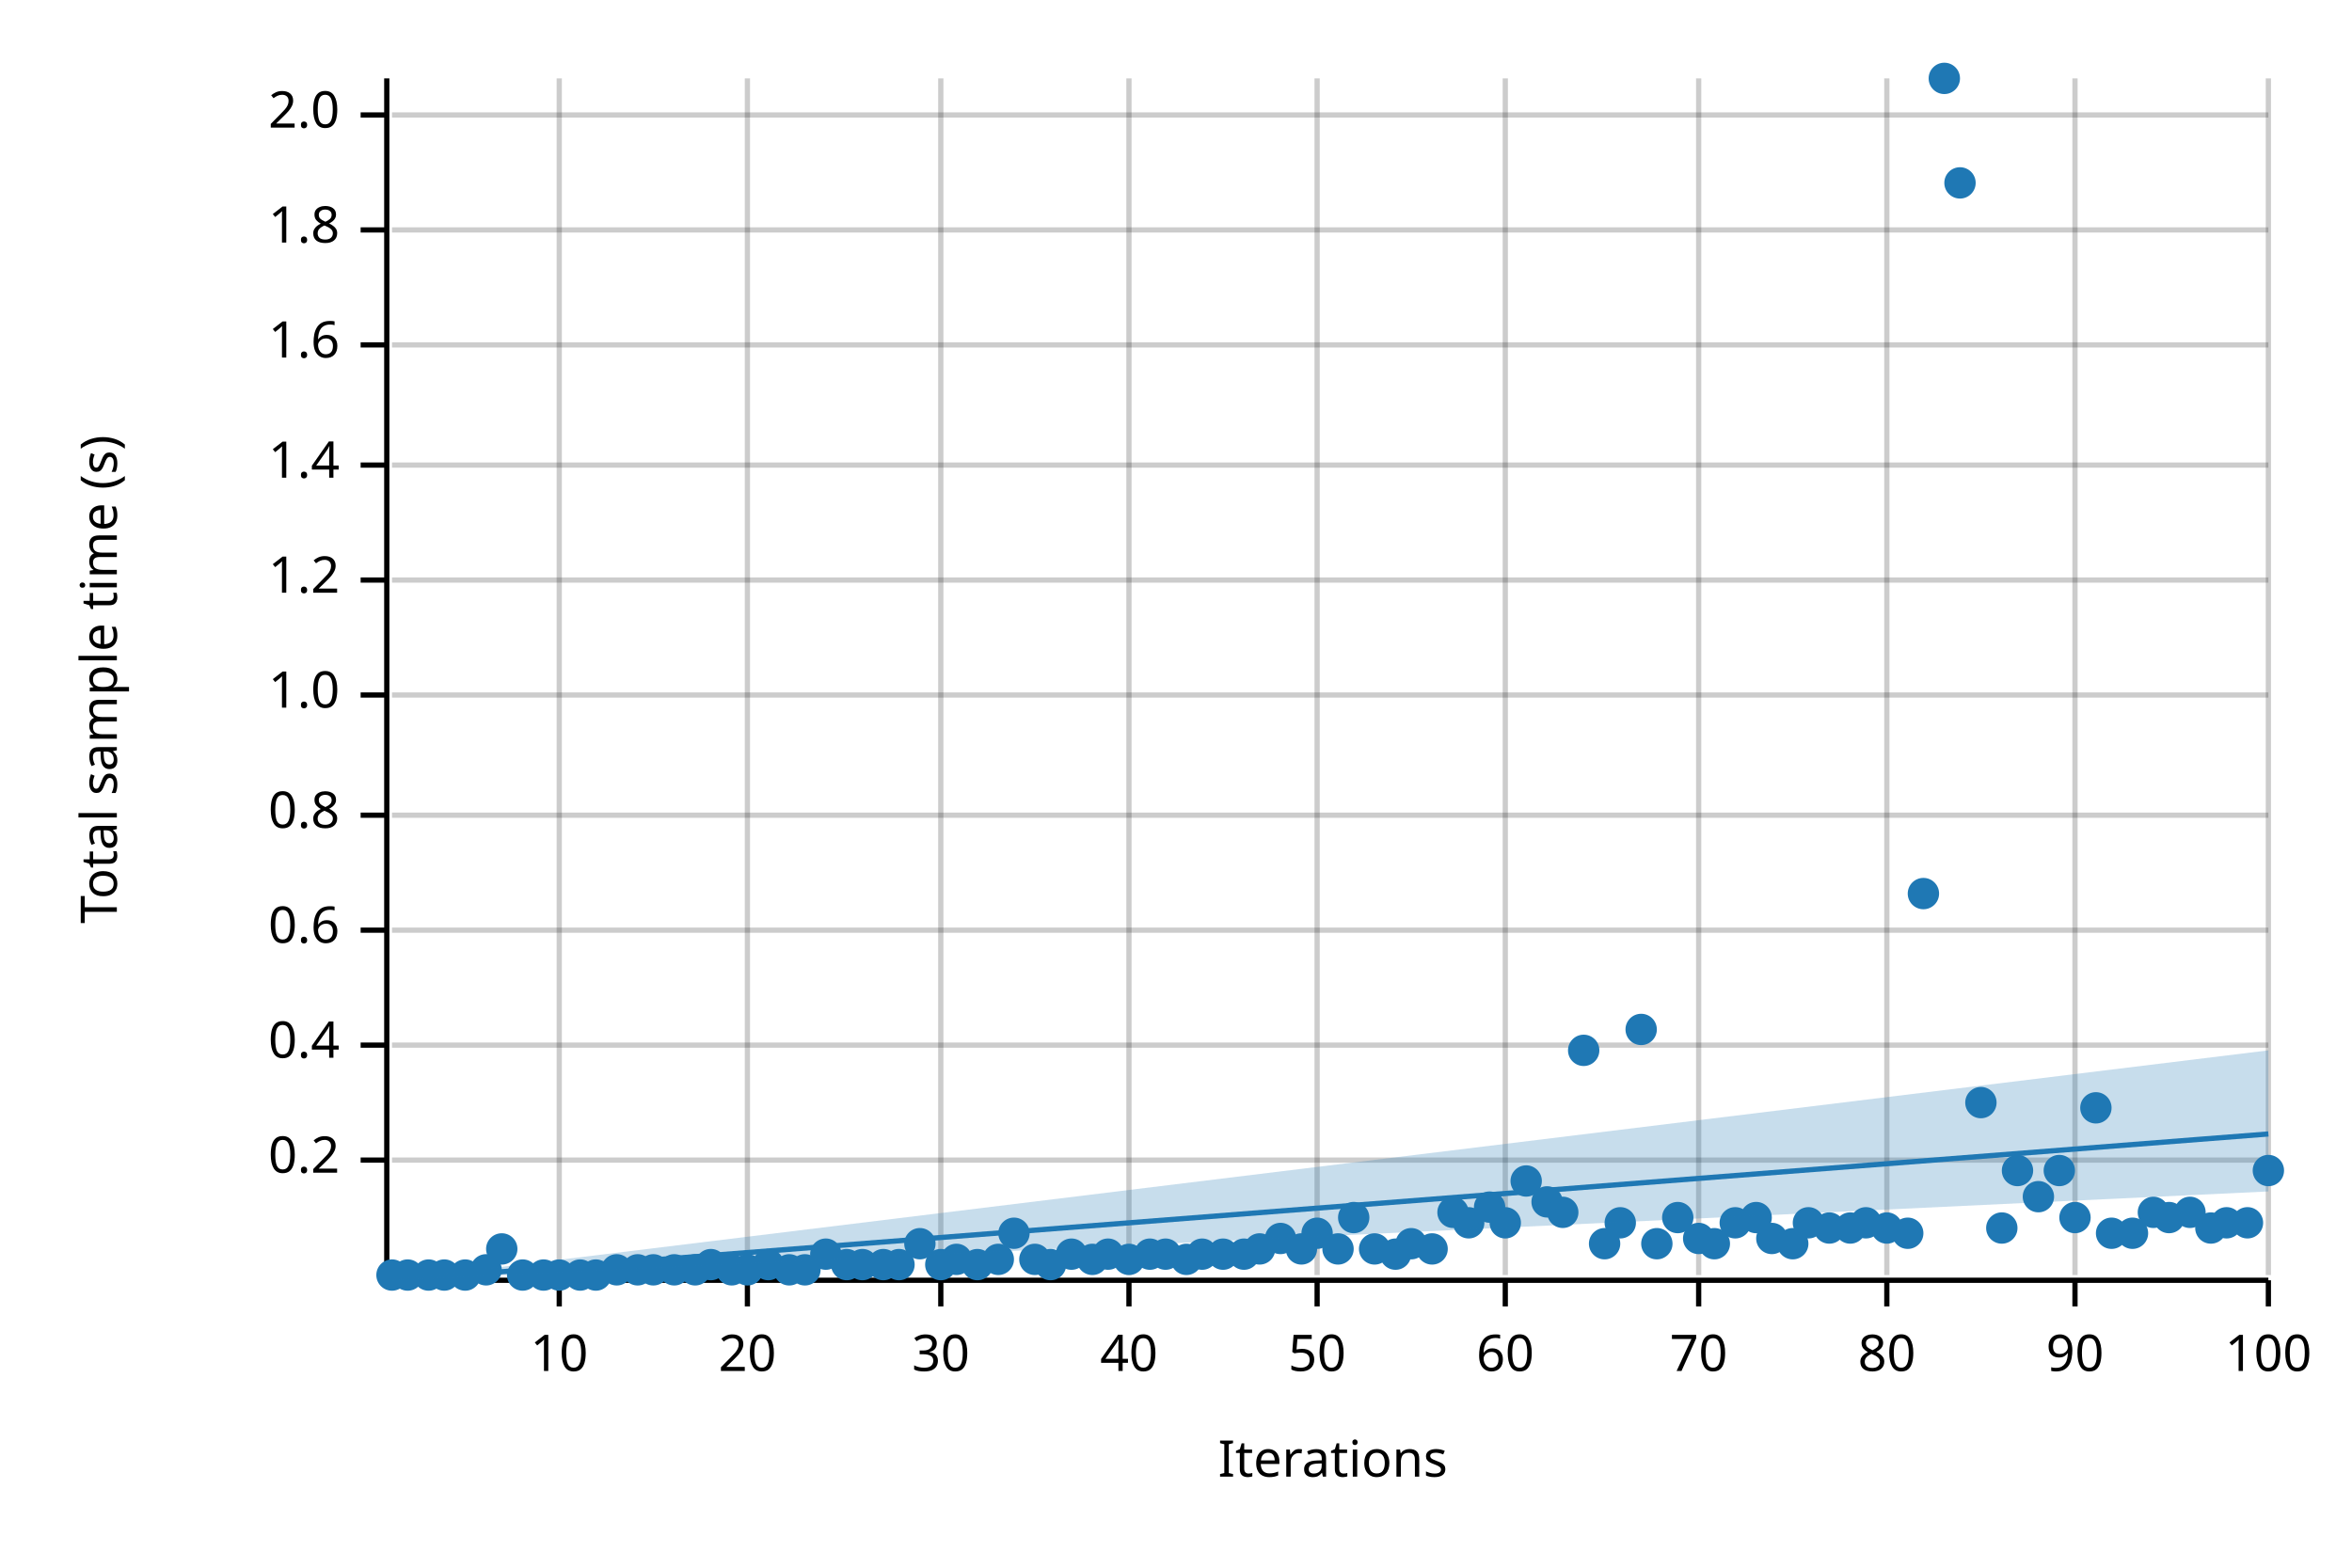
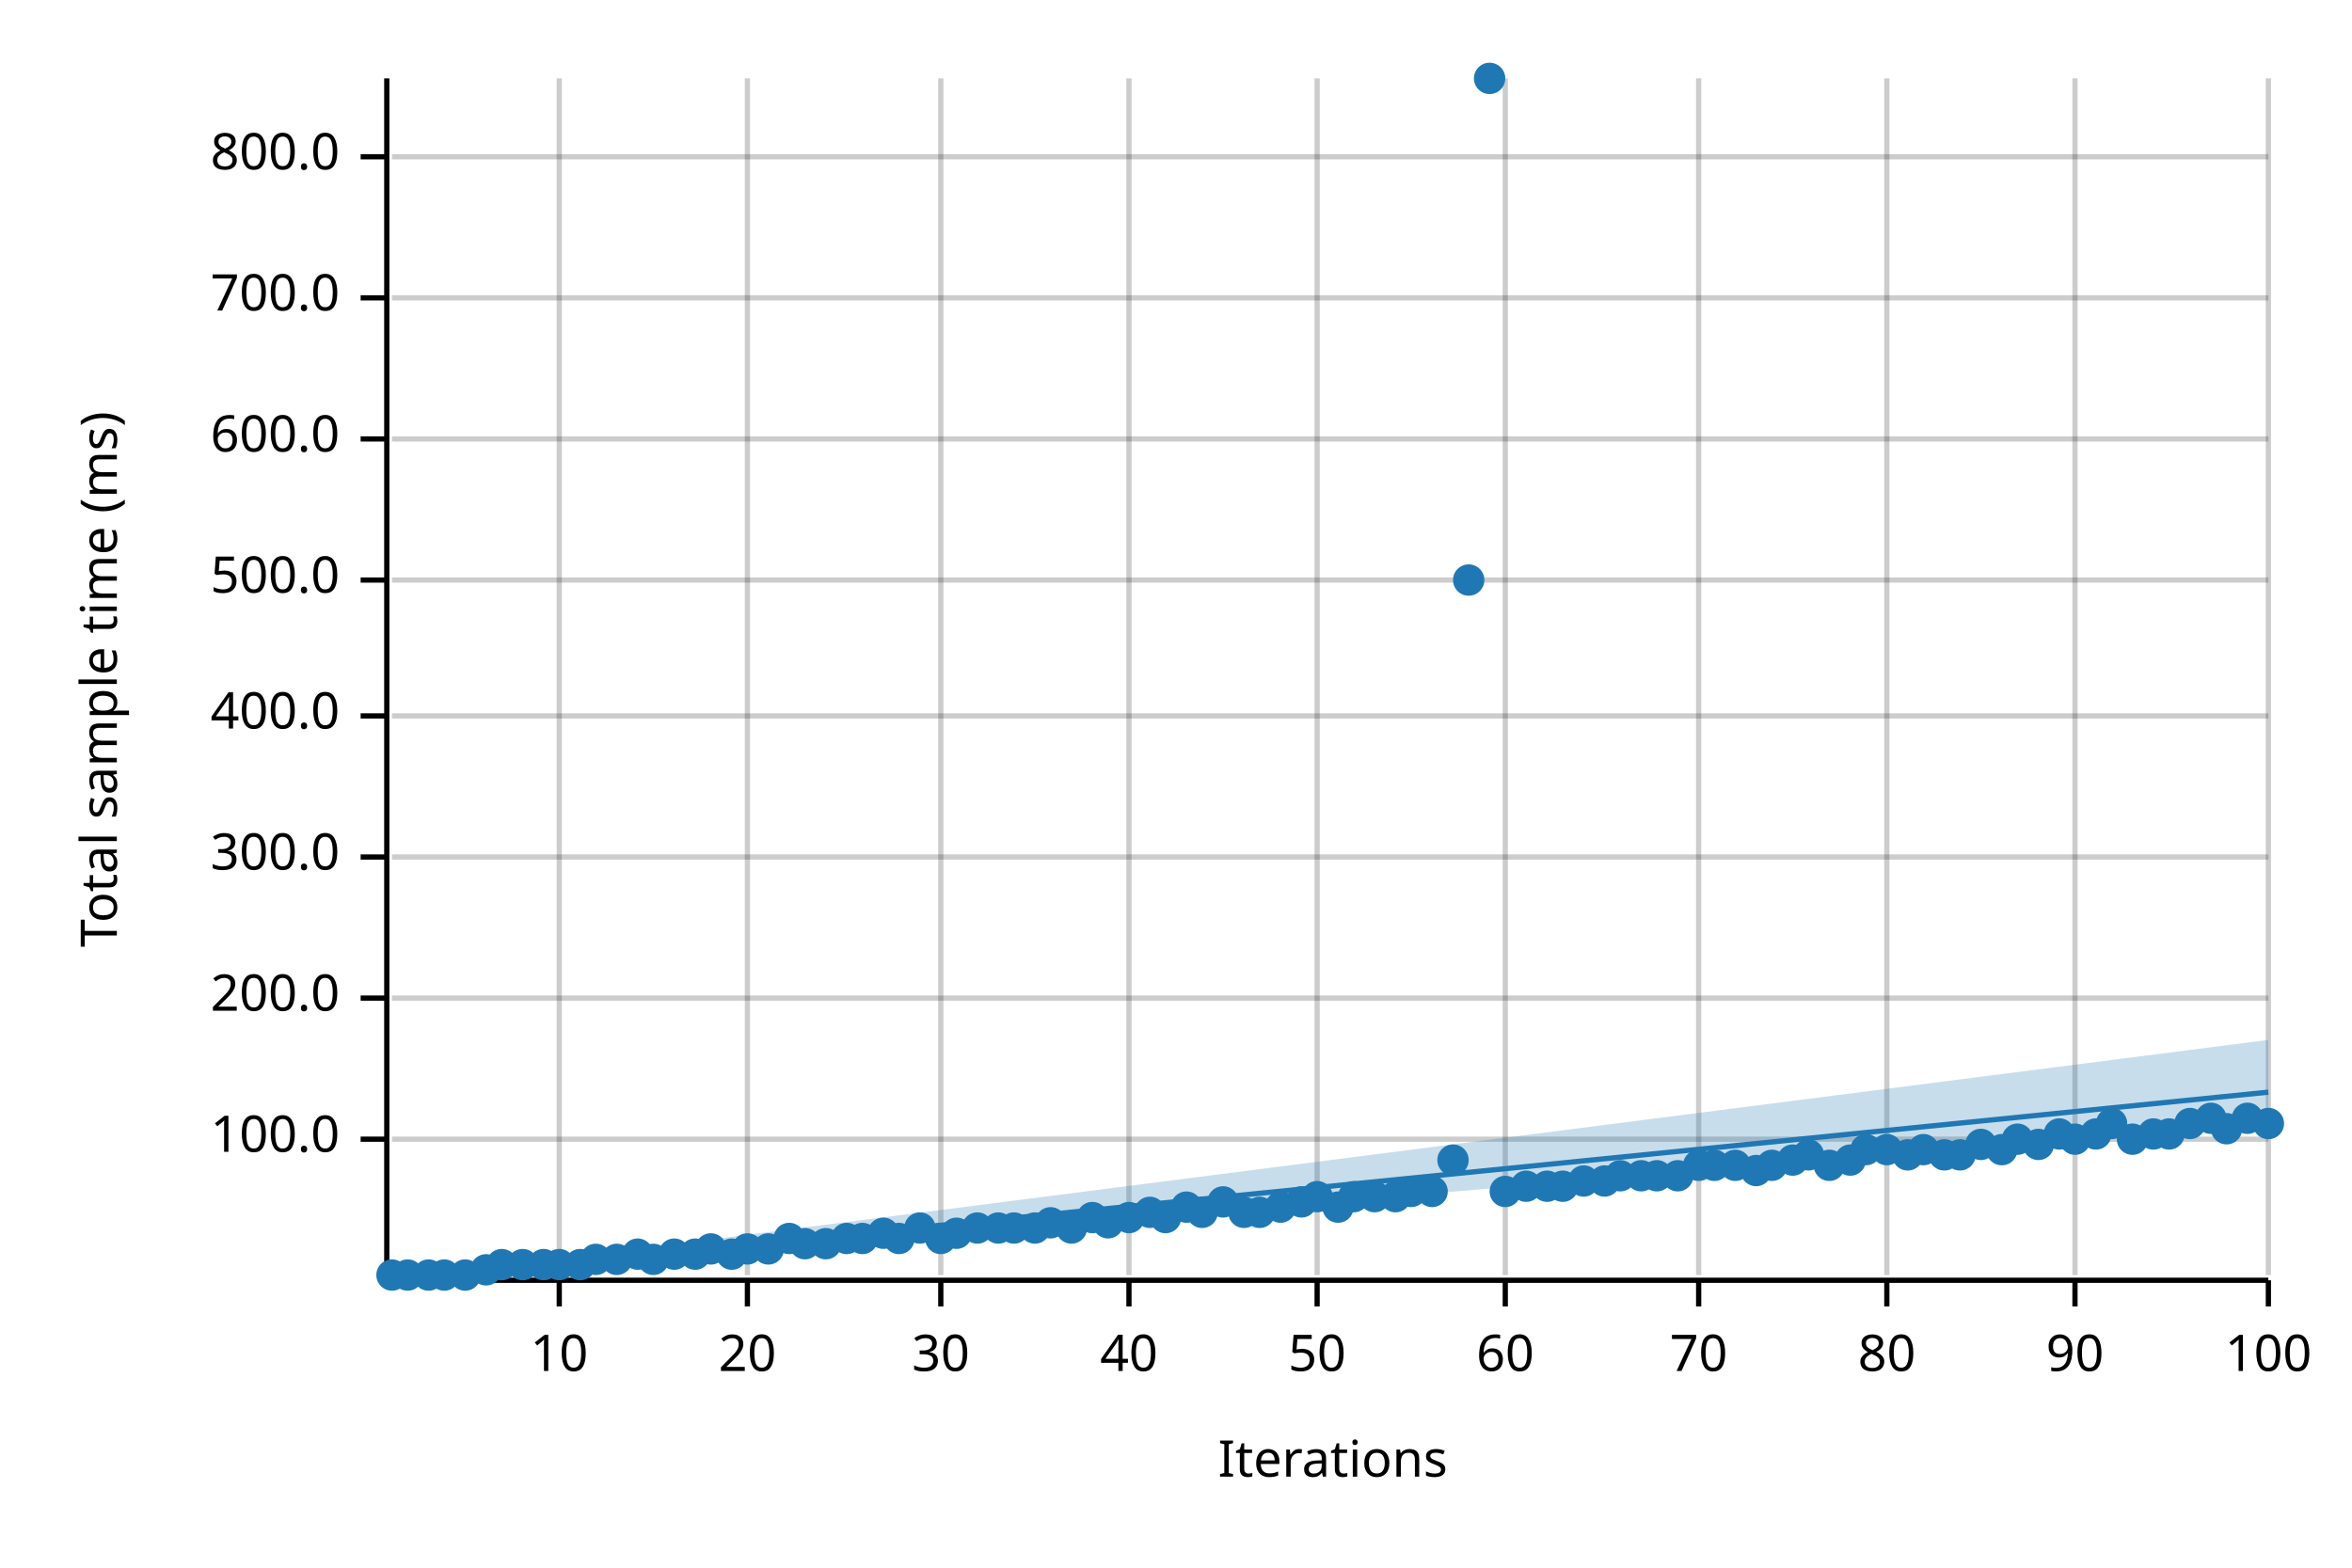
<svg xmlns="http://www.w3.org/2000/svg" width="450" height="300" viewBox="0 0 450 300">
  <text x="15" y="130" dy="0.76em" text-anchor="middle" font-family="sans-serif" font-size="9.677" opacity="1" fill="#000000" transform="rotate(270, 15, 130)">
- Total sample time (s)
+ Total sample time (ms)
</text>
  <text x="255" y="285" dy="-0.5ex" text-anchor="middle" font-family="sans-serif" font-size="9.677" opacity="1" fill="#000000">
Iterations
</text>
  <line opacity="0.2" stroke="#000000" stroke-width="1" x1="107" y1="244" x2="107" y2="15" />
  <line opacity="0.2" stroke="#000000" stroke-width="1" x1="143" y1="244" x2="143" y2="15" />
  <line opacity="0.2" stroke="#000000" stroke-width="1" x1="180" y1="244" x2="180" y2="15" />
  <line opacity="0.2" stroke="#000000" stroke-width="1" x1="216" y1="244" x2="216" y2="15" />
  <line opacity="0.2" stroke="#000000" stroke-width="1" x1="252" y1="244" x2="252" y2="15" />
  <line opacity="0.2" stroke="#000000" stroke-width="1" x1="288" y1="244" x2="288" y2="15" />
  <line opacity="0.2" stroke="#000000" stroke-width="1" x1="325" y1="244" x2="325" y2="15" />
  <line opacity="0.2" stroke="#000000" stroke-width="1" x1="361" y1="244" x2="361" y2="15" />
  <line opacity="0.2" stroke="#000000" stroke-width="1" x1="397" y1="244" x2="397" y2="15" />
  <line opacity="0.2" stroke="#000000" stroke-width="1" x1="434" y1="244" x2="434" y2="15" />
-   <line opacity="0.2" stroke="#000000" stroke-width="1" x1="75" y1="222" x2="434" y2="222" />
-   <line opacity="0.2" stroke="#000000" stroke-width="1" x1="75" y1="200" x2="434" y2="200" />
-   <line opacity="0.2" stroke="#000000" stroke-width="1" x1="75" y1="178" x2="434" y2="178" />
-   <line opacity="0.2" stroke="#000000" stroke-width="1" x1="75" y1="156" x2="434" y2="156" />
-   <line opacity="0.2" stroke="#000000" stroke-width="1" x1="75" y1="133" x2="434" y2="133" />
+   <line opacity="0.2" stroke="#000000" stroke-width="1" x1="75" y1="218" x2="434" y2="218" />
+   <line opacity="0.2" stroke="#000000" stroke-width="1" x1="75" y1="191" x2="434" y2="191" />
+   <line opacity="0.2" stroke="#000000" stroke-width="1" x1="75" y1="164" x2="434" y2="164" />
+   <line opacity="0.2" stroke="#000000" stroke-width="1" x1="75" y1="137" x2="434" y2="137" />
  <line opacity="0.2" stroke="#000000" stroke-width="1" x1="75" y1="111" x2="434" y2="111" />
-   <line opacity="0.2" stroke="#000000" stroke-width="1" x1="75" y1="89" x2="434" y2="89" />
-   <line opacity="0.2" stroke="#000000" stroke-width="1" x1="75" y1="66" x2="434" y2="66" />
-   <line opacity="0.2" stroke="#000000" stroke-width="1" x1="75" y1="44" x2="434" y2="44" />
-   <line opacity="0.2" stroke="#000000" stroke-width="1" x1="75" y1="22" x2="434" y2="22" />
+   <line opacity="0.2" stroke="#000000" stroke-width="1" x1="75" y1="84" x2="434" y2="84" />
+   <line opacity="0.2" stroke="#000000" stroke-width="1" x1="75" y1="57" x2="434" y2="57" />
+   <line opacity="0.2" stroke="#000000" stroke-width="1" x1="75" y1="30" x2="434" y2="30" />
  <polyline fill="none" opacity="1" stroke="#000000" stroke-width="1" points="74,15 74,244 " />
-   <text x="65" y="222" dy="0.5ex" text-anchor="end" font-family="sans-serif" font-size="9.677" opacity="1" fill="#000000">
- 0.2
- </text>
-   <polyline fill="none" opacity="1" stroke="#000000" stroke-width="1" points="69,222 74,222 " />
-   <text x="65" y="200" dy="0.5ex" text-anchor="end" font-family="sans-serif" font-size="9.677" opacity="1" fill="#000000">
- 0.4
- </text>
-   <polyline fill="none" opacity="1" stroke="#000000" stroke-width="1" points="69,200 74,200 " />
-   <text x="65" y="178" dy="0.5ex" text-anchor="end" font-family="sans-serif" font-size="9.677" opacity="1" fill="#000000">
- 0.6
- </text>
-   <polyline fill="none" opacity="1" stroke="#000000" stroke-width="1" points="69,178 74,178 " />
-   <text x="65" y="156" dy="0.5ex" text-anchor="end" font-family="sans-serif" font-size="9.677" opacity="1" fill="#000000">
- 0.8
- </text>
-   <polyline fill="none" opacity="1" stroke="#000000" stroke-width="1" points="69,156 74,156 " />
-   <text x="65" y="133" dy="0.5ex" text-anchor="end" font-family="sans-serif" font-size="9.677" opacity="1" fill="#000000">
- 1.0
- </text>
-   <polyline fill="none" opacity="1" stroke="#000000" stroke-width="1" points="69,133 74,133 " />
+   <text x="65" y="218" dy="0.5ex" text-anchor="end" font-family="sans-serif" font-size="9.677" opacity="1" fill="#000000">
+ 100.0
+ </text>
+   <polyline fill="none" opacity="1" stroke="#000000" stroke-width="1" points="69,218 74,218 " />
+   <text x="65" y="191" dy="0.5ex" text-anchor="end" font-family="sans-serif" font-size="9.677" opacity="1" fill="#000000">
+ 200.0
+ </text>
+   <polyline fill="none" opacity="1" stroke="#000000" stroke-width="1" points="69,191 74,191 " />
+   <text x="65" y="164" dy="0.5ex" text-anchor="end" font-family="sans-serif" font-size="9.677" opacity="1" fill="#000000">
+ 300.0
+ </text>
+   <polyline fill="none" opacity="1" stroke="#000000" stroke-width="1" points="69,164 74,164 " />
+   <text x="65" y="137" dy="0.5ex" text-anchor="end" font-family="sans-serif" font-size="9.677" opacity="1" fill="#000000">
+ 400.0
+ </text>
+   <polyline fill="none" opacity="1" stroke="#000000" stroke-width="1" points="69,137 74,137 " />
  <text x="65" y="111" dy="0.5ex" text-anchor="end" font-family="sans-serif" font-size="9.677" opacity="1" fill="#000000">
- 1.2
+ 500.0
</text>
  <polyline fill="none" opacity="1" stroke="#000000" stroke-width="1" points="69,111 74,111 " />
-   <text x="65" y="89" dy="0.5ex" text-anchor="end" font-family="sans-serif" font-size="9.677" opacity="1" fill="#000000">
- 1.4
- </text>
-   <polyline fill="none" opacity="1" stroke="#000000" stroke-width="1" points="69,89 74,89 " />
-   <text x="65" y="66" dy="0.5ex" text-anchor="end" font-family="sans-serif" font-size="9.677" opacity="1" fill="#000000">
- 1.6
- </text>
-   <polyline fill="none" opacity="1" stroke="#000000" stroke-width="1" points="69,66 74,66 " />
-   <text x="65" y="44" dy="0.5ex" text-anchor="end" font-family="sans-serif" font-size="9.677" opacity="1" fill="#000000">
- 1.8
- </text>
-   <polyline fill="none" opacity="1" stroke="#000000" stroke-width="1" points="69,44 74,44 " />
-   <text x="65" y="22" dy="0.5ex" text-anchor="end" font-family="sans-serif" font-size="9.677" opacity="1" fill="#000000">
- 2.0
- </text>
-   <polyline fill="none" opacity="1" stroke="#000000" stroke-width="1" points="69,22 74,22 " />
+   <text x="65" y="84" dy="0.5ex" text-anchor="end" font-family="sans-serif" font-size="9.677" opacity="1" fill="#000000">
+ 600.0
+ </text>
+   <polyline fill="none" opacity="1" stroke="#000000" stroke-width="1" points="69,84 74,84 " />
+   <text x="65" y="57" dy="0.5ex" text-anchor="end" font-family="sans-serif" font-size="9.677" opacity="1" fill="#000000">
+ 700.0
+ </text>
+   <polyline fill="none" opacity="1" stroke="#000000" stroke-width="1" points="69,57 74,57 " />
+   <text x="65" y="30" dy="0.5ex" text-anchor="end" font-family="sans-serif" font-size="9.677" opacity="1" fill="#000000">
+ 800.0
+ </text>
+   <polyline fill="none" opacity="1" stroke="#000000" stroke-width="1" points="69,30 74,30 " />
  <polyline fill="none" opacity="1" stroke="#000000" stroke-width="1" points="75,245 434,245 " />
  <text x="107" y="255" dy="0.76em" text-anchor="middle" font-family="sans-serif" font-size="9.677" opacity="1" fill="#000000">
10
</text>
  <polyline fill="none" opacity="1" stroke="#000000" stroke-width="1" points="107,245 107,250 " />
  <text x="143" y="255" dy="0.76em" text-anchor="middle" font-family="sans-serif" font-size="9.677" opacity="1" fill="#000000">
20
</text>
  <polyline fill="none" opacity="1" stroke="#000000" stroke-width="1" points="143,245 143,250 " />
  <text x="180" y="255" dy="0.76em" text-anchor="middle" font-family="sans-serif" font-size="9.677" opacity="1" fill="#000000">
30
</text>
  <polyline fill="none" opacity="1" stroke="#000000" stroke-width="1" points="180,245 180,250 " />
  <text x="216" y="255" dy="0.76em" text-anchor="middle" font-family="sans-serif" font-size="9.677" opacity="1" fill="#000000">
40
</text>
  <polyline fill="none" opacity="1" stroke="#000000" stroke-width="1" points="216,245 216,250 " />
  <text x="252" y="255" dy="0.76em" text-anchor="middle" font-family="sans-serif" font-size="9.677" opacity="1" fill="#000000">
50
</text>
  <polyline fill="none" opacity="1" stroke="#000000" stroke-width="1" points="252,245 252,250 " />
  <text x="288" y="255" dy="0.76em" text-anchor="middle" font-family="sans-serif" font-size="9.677" opacity="1" fill="#000000">
60
</text>
  <polyline fill="none" opacity="1" stroke="#000000" stroke-width="1" points="288,245 288,250 " />
  <text x="325" y="255" dy="0.76em" text-anchor="middle" font-family="sans-serif" font-size="9.677" opacity="1" fill="#000000">
70
</text>
  <polyline fill="none" opacity="1" stroke="#000000" stroke-width="1" points="325,245 325,250 " />
  <text x="361" y="255" dy="0.76em" text-anchor="middle" font-family="sans-serif" font-size="9.677" opacity="1" fill="#000000">
80
</text>
  <polyline fill="none" opacity="1" stroke="#000000" stroke-width="1" points="361,245 361,250 " />
  <text x="397" y="255" dy="0.76em" text-anchor="middle" font-family="sans-serif" font-size="9.677" opacity="1" fill="#000000">
90
</text>
  <polyline fill="none" opacity="1" stroke="#000000" stroke-width="1" points="397,245 397,250 " />
  <text x="434" y="255" dy="0.76em" text-anchor="middle" font-family="sans-serif" font-size="9.677" opacity="1" fill="#000000">
100
</text>
  <polyline fill="none" opacity="1" stroke="#000000" stroke-width="1" points="434,245 434,250 " />
  <circle cx="75" cy="244" r="3" opacity="1" fill="#1F78B4" stroke="none" stroke-width="1" />
  <circle cx="78" cy="244" r="3" opacity="1" fill="#1F78B4" stroke="none" stroke-width="1" />
  <circle cx="82" cy="244" r="3" opacity="1" fill="#1F78B4" stroke="none" stroke-width="1" />
  <circle cx="85" cy="244" r="3" opacity="1" fill="#1F78B4" stroke="none" stroke-width="1" />
  <circle cx="89" cy="244" r="3" opacity="1" fill="#1F78B4" stroke="none" stroke-width="1" />
  <circle cx="93" cy="243" r="3" opacity="1" fill="#1F78B4" stroke="none" stroke-width="1" />
-   <circle cx="96" cy="239" r="3" opacity="1" fill="#1F78B4" stroke="none" stroke-width="1" />
-   <circle cx="100" cy="244" r="3" opacity="1" fill="#1F78B4" stroke="none" stroke-width="1" />
-   <circle cx="104" cy="244" r="3" opacity="1" fill="#1F78B4" stroke="none" stroke-width="1" />
-   <circle cx="107" cy="244" r="3" opacity="1" fill="#1F78B4" stroke="none" stroke-width="1" />
-   <circle cx="111" cy="244" r="3" opacity="1" fill="#1F78B4" stroke="none" stroke-width="1" />
-   <circle cx="114" cy="244" r="3" opacity="1" fill="#1F78B4" stroke="none" stroke-width="1" />
-   <circle cx="118" cy="243" r="3" opacity="1" fill="#1F78B4" stroke="none" stroke-width="1" />
-   <circle cx="122" cy="243" r="3" opacity="1" fill="#1F78B4" stroke="none" stroke-width="1" />
-   <circle cx="125" cy="243" r="3" opacity="1" fill="#1F78B4" stroke="none" stroke-width="1" />
-   <circle cx="129" cy="243" r="3" opacity="1" fill="#1F78B4" stroke="none" stroke-width="1" />
-   <circle cx="133" cy="243" r="3" opacity="1" fill="#1F78B4" stroke="none" stroke-width="1" />
-   <circle cx="136" cy="242" r="3" opacity="1" fill="#1F78B4" stroke="none" stroke-width="1" />
-   <circle cx="140" cy="243" r="3" opacity="1" fill="#1F78B4" stroke="none" stroke-width="1" />
-   <circle cx="143" cy="243" r="3" opacity="1" fill="#1F78B4" stroke="none" stroke-width="1" />
-   <circle cx="147" cy="242" r="3" opacity="1" fill="#1F78B4" stroke="none" stroke-width="1" />
-   <circle cx="151" cy="243" r="3" opacity="1" fill="#1F78B4" stroke="none" stroke-width="1" />
-   <circle cx="154" cy="243" r="3" opacity="1" fill="#1F78B4" stroke="none" stroke-width="1" />
-   <circle cx="158" cy="240" r="3" opacity="1" fill="#1F78B4" stroke="none" stroke-width="1" />
-   <circle cx="162" cy="242" r="3" opacity="1" fill="#1F78B4" stroke="none" stroke-width="1" />
-   <circle cx="165" cy="242" r="3" opacity="1" fill="#1F78B4" stroke="none" stroke-width="1" />
-   <circle cx="169" cy="242" r="3" opacity="1" fill="#1F78B4" stroke="none" stroke-width="1" />
-   <circle cx="172" cy="242" r="3" opacity="1" fill="#1F78B4" stroke="none" stroke-width="1" />
-   <circle cx="176" cy="238" r="3" opacity="1" fill="#1F78B4" stroke="none" stroke-width="1" />
-   <circle cx="180" cy="242" r="3" opacity="1" fill="#1F78B4" stroke="none" stroke-width="1" />
-   <circle cx="183" cy="241" r="3" opacity="1" fill="#1F78B4" stroke="none" stroke-width="1" />
-   <circle cx="187" cy="242" r="3" opacity="1" fill="#1F78B4" stroke="none" stroke-width="1" />
-   <circle cx="191" cy="241" r="3" opacity="1" fill="#1F78B4" stroke="none" stroke-width="1" />
-   <circle cx="194" cy="236" r="3" opacity="1" fill="#1F78B4" stroke="none" stroke-width="1" />
-   <circle cx="198" cy="241" r="3" opacity="1" fill="#1F78B4" stroke="none" stroke-width="1" />
-   <circle cx="201" cy="242" r="3" opacity="1" fill="#1F78B4" stroke="none" stroke-width="1" />
-   <circle cx="205" cy="240" r="3" opacity="1" fill="#1F78B4" stroke="none" stroke-width="1" />
-   <circle cx="209" cy="241" r="3" opacity="1" fill="#1F78B4" stroke="none" stroke-width="1" />
-   <circle cx="212" cy="240" r="3" opacity="1" fill="#1F78B4" stroke="none" stroke-width="1" />
-   <circle cx="216" cy="241" r="3" opacity="1" fill="#1F78B4" stroke="none" stroke-width="1" />
-   <circle cx="220" cy="240" r="3" opacity="1" fill="#1F78B4" stroke="none" stroke-width="1" />
-   <circle cx="223" cy="240" r="3" opacity="1" fill="#1F78B4" stroke="none" stroke-width="1" />
-   <circle cx="227" cy="241" r="3" opacity="1" fill="#1F78B4" stroke="none" stroke-width="1" />
-   <circle cx="230" cy="240" r="3" opacity="1" fill="#1F78B4" stroke="none" stroke-width="1" />
-   <circle cx="234" cy="240" r="3" opacity="1" fill="#1F78B4" stroke="none" stroke-width="1" />
-   <circle cx="238" cy="240" r="3" opacity="1" fill="#1F78B4" stroke="none" stroke-width="1" />
-   <circle cx="241" cy="239" r="3" opacity="1" fill="#1F78B4" stroke="none" stroke-width="1" />
-   <circle cx="245" cy="237" r="3" opacity="1" fill="#1F78B4" stroke="none" stroke-width="1" />
-   <circle cx="249" cy="239" r="3" opacity="1" fill="#1F78B4" stroke="none" stroke-width="1" />
-   <circle cx="252" cy="236" r="3" opacity="1" fill="#1F78B4" stroke="none" stroke-width="1" />
-   <circle cx="256" cy="239" r="3" opacity="1" fill="#1F78B4" stroke="none" stroke-width="1" />
-   <circle cx="259" cy="233" r="3" opacity="1" fill="#1F78B4" stroke="none" stroke-width="1" />
-   <circle cx="263" cy="239" r="3" opacity="1" fill="#1F78B4" stroke="none" stroke-width="1" />
-   <circle cx="267" cy="240" r="3" opacity="1" fill="#1F78B4" stroke="none" stroke-width="1" />
-   <circle cx="270" cy="238" r="3" opacity="1" fill="#1F78B4" stroke="none" stroke-width="1" />
-   <circle cx="274" cy="239" r="3" opacity="1" fill="#1F78B4" stroke="none" stroke-width="1" />
-   <circle cx="278" cy="232" r="3" opacity="1" fill="#1F78B4" stroke="none" stroke-width="1" />
-   <circle cx="281" cy="234" r="3" opacity="1" fill="#1F78B4" stroke="none" stroke-width="1" />
-   <circle cx="285" cy="231" r="3" opacity="1" fill="#1F78B4" stroke="none" stroke-width="1" />
-   <circle cx="288" cy="234" r="3" opacity="1" fill="#1F78B4" stroke="none" stroke-width="1" />
-   <circle cx="292" cy="226" r="3" opacity="1" fill="#1F78B4" stroke="none" stroke-width="1" />
-   <circle cx="296" cy="230" r="3" opacity="1" fill="#1F78B4" stroke="none" stroke-width="1" />
-   <circle cx="299" cy="232" r="3" opacity="1" fill="#1F78B4" stroke="none" stroke-width="1" />
-   <circle cx="303" cy="201" r="3" opacity="1" fill="#1F78B4" stroke="none" stroke-width="1" />
-   <circle cx="307" cy="238" r="3" opacity="1" fill="#1F78B4" stroke="none" stroke-width="1" />
-   <circle cx="310" cy="234" r="3" opacity="1" fill="#1F78B4" stroke="none" stroke-width="1" />
-   <circle cx="314" cy="197" r="3" opacity="1" fill="#1F78B4" stroke="none" stroke-width="1" />
-   <circle cx="317" cy="238" r="3" opacity="1" fill="#1F78B4" stroke="none" stroke-width="1" />
-   <circle cx="321" cy="233" r="3" opacity="1" fill="#1F78B4" stroke="none" stroke-width="1" />
-   <circle cx="325" cy="237" r="3" opacity="1" fill="#1F78B4" stroke="none" stroke-width="1" />
-   <circle cx="328" cy="238" r="3" opacity="1" fill="#1F78B4" stroke="none" stroke-width="1" />
-   <circle cx="332" cy="234" r="3" opacity="1" fill="#1F78B4" stroke="none" stroke-width="1" />
-   <circle cx="336" cy="233" r="3" opacity="1" fill="#1F78B4" stroke="none" stroke-width="1" />
-   <circle cx="339" cy="237" r="3" opacity="1" fill="#1F78B4" stroke="none" stroke-width="1" />
-   <circle cx="343" cy="238" r="3" opacity="1" fill="#1F78B4" stroke="none" stroke-width="1" />
-   <circle cx="346" cy="234" r="3" opacity="1" fill="#1F78B4" stroke="none" stroke-width="1" />
-   <circle cx="350" cy="235" r="3" opacity="1" fill="#1F78B4" stroke="none" stroke-width="1" />
-   <circle cx="354" cy="235" r="3" opacity="1" fill="#1F78B4" stroke="none" stroke-width="1" />
-   <circle cx="357" cy="234" r="3" opacity="1" fill="#1F78B4" stroke="none" stroke-width="1" />
-   <circle cx="361" cy="235" r="3" opacity="1" fill="#1F78B4" stroke="none" stroke-width="1" />
-   <circle cx="365" cy="236" r="3" opacity="1" fill="#1F78B4" stroke="none" stroke-width="1" />
-   <circle cx="368" cy="171" r="3" opacity="1" fill="#1F78B4" stroke="none" stroke-width="1" />
-   <circle cx="372" cy="15" r="3" opacity="1" fill="#1F78B4" stroke="none" stroke-width="1" />
-   <circle cx="375" cy="35" r="3" opacity="1" fill="#1F78B4" stroke="none" stroke-width="1" />
-   <circle cx="379" cy="211" r="3" opacity="1" fill="#1F78B4" stroke="none" stroke-width="1" />
-   <circle cx="383" cy="235" r="3" opacity="1" fill="#1F78B4" stroke="none" stroke-width="1" />
-   <circle cx="386" cy="224" r="3" opacity="1" fill="#1F78B4" stroke="none" stroke-width="1" />
-   <circle cx="390" cy="229" r="3" opacity="1" fill="#1F78B4" stroke="none" stroke-width="1" />
-   <circle cx="394" cy="224" r="3" opacity="1" fill="#1F78B4" stroke="none" stroke-width="1" />
-   <circle cx="397" cy="233" r="3" opacity="1" fill="#1F78B4" stroke="none" stroke-width="1" />
-   <circle cx="401" cy="212" r="3" opacity="1" fill="#1F78B4" stroke="none" stroke-width="1" />
-   <circle cx="404" cy="236" r="3" opacity="1" fill="#1F78B4" stroke="none" stroke-width="1" />
-   <circle cx="408" cy="236" r="3" opacity="1" fill="#1F78B4" stroke="none" stroke-width="1" />
-   <circle cx="412" cy="232" r="3" opacity="1" fill="#1F78B4" stroke="none" stroke-width="1" />
-   <circle cx="415" cy="233" r="3" opacity="1" fill="#1F78B4" stroke="none" stroke-width="1" />
-   <circle cx="419" cy="232" r="3" opacity="1" fill="#1F78B4" stroke="none" stroke-width="1" />
-   <circle cx="423" cy="235" r="3" opacity="1" fill="#1F78B4" stroke="none" stroke-width="1" />
-   <circle cx="426" cy="234" r="3" opacity="1" fill="#1F78B4" stroke="none" stroke-width="1" />
-   <circle cx="430" cy="234" r="3" opacity="1" fill="#1F78B4" stroke="none" stroke-width="1" />
-   <circle cx="434" cy="224" r="3" opacity="1" fill="#1F78B4" stroke="none" stroke-width="1" />
-   <polyline fill="none" opacity="1" stroke="#1F78B4" stroke-width="1" points="75,245 434,217 " />
-   <polygon opacity="0.25" fill="#1F78B4" points="75,245 434,228 434,201 " />
+   <circle cx="96" cy="242" r="3" opacity="1" fill="#1F78B4" stroke="none" stroke-width="1" />
+   <circle cx="100" cy="242" r="3" opacity="1" fill="#1F78B4" stroke="none" stroke-width="1" />
+   <circle cx="104" cy="242" r="3" opacity="1" fill="#1F78B4" stroke="none" stroke-width="1" />
+   <circle cx="107" cy="242" r="3" opacity="1" fill="#1F78B4" stroke="none" stroke-width="1" />
+   <circle cx="111" cy="242" r="3" opacity="1" fill="#1F78B4" stroke="none" stroke-width="1" />
+   <circle cx="114" cy="241" r="3" opacity="1" fill="#1F78B4" stroke="none" stroke-width="1" />
+   <circle cx="118" cy="241" r="3" opacity="1" fill="#1F78B4" stroke="none" stroke-width="1" />
+   <circle cx="122" cy="240" r="3" opacity="1" fill="#1F78B4" stroke="none" stroke-width="1" />
+   <circle cx="125" cy="241" r="3" opacity="1" fill="#1F78B4" stroke="none" stroke-width="1" />
+   <circle cx="129" cy="240" r="3" opacity="1" fill="#1F78B4" stroke="none" stroke-width="1" />
+   <circle cx="133" cy="240" r="3" opacity="1" fill="#1F78B4" stroke="none" stroke-width="1" />
+   <circle cx="136" cy="239" r="3" opacity="1" fill="#1F78B4" stroke="none" stroke-width="1" />
+   <circle cx="140" cy="240" r="3" opacity="1" fill="#1F78B4" stroke="none" stroke-width="1" />
+   <circle cx="143" cy="239" r="3" opacity="1" fill="#1F78B4" stroke="none" stroke-width="1" />
+   <circle cx="147" cy="239" r="3" opacity="1" fill="#1F78B4" stroke="none" stroke-width="1" />
+   <circle cx="151" cy="237" r="3" opacity="1" fill="#1F78B4" stroke="none" stroke-width="1" />
+   <circle cx="154" cy="238" r="3" opacity="1" fill="#1F78B4" stroke="none" stroke-width="1" />
+   <circle cx="158" cy="238" r="3" opacity="1" fill="#1F78B4" stroke="none" stroke-width="1" />
+   <circle cx="162" cy="237" r="3" opacity="1" fill="#1F78B4" stroke="none" stroke-width="1" />
+   <circle cx="165" cy="237" r="3" opacity="1" fill="#1F78B4" stroke="none" stroke-width="1" />
+   <circle cx="169" cy="236" r="3" opacity="1" fill="#1F78B4" stroke="none" stroke-width="1" />
+   <circle cx="172" cy="237" r="3" opacity="1" fill="#1F78B4" stroke="none" stroke-width="1" />
+   <circle cx="176" cy="235" r="3" opacity="1" fill="#1F78B4" stroke="none" stroke-width="1" />
+   <circle cx="180" cy="237" r="3" opacity="1" fill="#1F78B4" stroke="none" stroke-width="1" />
+   <circle cx="183" cy="236" r="3" opacity="1" fill="#1F78B4" stroke="none" stroke-width="1" />
+   <circle cx="187" cy="235" r="3" opacity="1" fill="#1F78B4" stroke="none" stroke-width="1" />
+   <circle cx="191" cy="235" r="3" opacity="1" fill="#1F78B4" stroke="none" stroke-width="1" />
+   <circle cx="194" cy="235" r="3" opacity="1" fill="#1F78B4" stroke="none" stroke-width="1" />
+   <circle cx="198" cy="235" r="3" opacity="1" fill="#1F78B4" stroke="none" stroke-width="1" />
+   <circle cx="201" cy="234" r="3" opacity="1" fill="#1F78B4" stroke="none" stroke-width="1" />
+   <circle cx="205" cy="235" r="3" opacity="1" fill="#1F78B4" stroke="none" stroke-width="1" />
+   <circle cx="209" cy="233" r="3" opacity="1" fill="#1F78B4" stroke="none" stroke-width="1" />
+   <circle cx="212" cy="234" r="3" opacity="1" fill="#1F78B4" stroke="none" stroke-width="1" />
+   <circle cx="216" cy="233" r="3" opacity="1" fill="#1F78B4" stroke="none" stroke-width="1" />
+   <circle cx="220" cy="232" r="3" opacity="1" fill="#1F78B4" stroke="none" stroke-width="1" />
+   <circle cx="223" cy="233" r="3" opacity="1" fill="#1F78B4" stroke="none" stroke-width="1" />
+   <circle cx="227" cy="231" r="3" opacity="1" fill="#1F78B4" stroke="none" stroke-width="1" />
+   <circle cx="230" cy="232" r="3" opacity="1" fill="#1F78B4" stroke="none" stroke-width="1" />
+   <circle cx="234" cy="230" r="3" opacity="1" fill="#1F78B4" stroke="none" stroke-width="1" />
+   <circle cx="238" cy="232" r="3" opacity="1" fill="#1F78B4" stroke="none" stroke-width="1" />
+   <circle cx="241" cy="232" r="3" opacity="1" fill="#1F78B4" stroke="none" stroke-width="1" />
+   <circle cx="245" cy="231" r="3" opacity="1" fill="#1F78B4" stroke="none" stroke-width="1" />
+   <circle cx="249" cy="230" r="3" opacity="1" fill="#1F78B4" stroke="none" stroke-width="1" />
+   <circle cx="252" cy="229" r="3" opacity="1" fill="#1F78B4" stroke="none" stroke-width="1" />
+   <circle cx="256" cy="231" r="3" opacity="1" fill="#1F78B4" stroke="none" stroke-width="1" />
+   <circle cx="259" cy="229" r="3" opacity="1" fill="#1F78B4" stroke="none" stroke-width="1" />
+   <circle cx="263" cy="229" r="3" opacity="1" fill="#1F78B4" stroke="none" stroke-width="1" />
+   <circle cx="267" cy="229" r="3" opacity="1" fill="#1F78B4" stroke="none" stroke-width="1" />
+   <circle cx="270" cy="228" r="3" opacity="1" fill="#1F78B4" stroke="none" stroke-width="1" />
+   <circle cx="274" cy="228" r="3" opacity="1" fill="#1F78B4" stroke="none" stroke-width="1" />
+   <circle cx="278" cy="222" r="3" opacity="1" fill="#1F78B4" stroke="none" stroke-width="1" />
+   <circle cx="281" cy="111" r="3" opacity="1" fill="#1F78B4" stroke="none" stroke-width="1" />
+   <circle cx="285" cy="15" r="3" opacity="1" fill="#1F78B4" stroke="none" stroke-width="1" />
+   <circle cx="288" cy="228" r="3" opacity="1" fill="#1F78B4" stroke="none" stroke-width="1" />
+   <circle cx="292" cy="227" r="3" opacity="1" fill="#1F78B4" stroke="none" stroke-width="1" />
+   <circle cx="296" cy="227" r="3" opacity="1" fill="#1F78B4" stroke="none" stroke-width="1" />
+   <circle cx="299" cy="227" r="3" opacity="1" fill="#1F78B4" stroke="none" stroke-width="1" />
+   <circle cx="303" cy="226" r="3" opacity="1" fill="#1F78B4" stroke="none" stroke-width="1" />
+   <circle cx="307" cy="226" r="3" opacity="1" fill="#1F78B4" stroke="none" stroke-width="1" />
+   <circle cx="310" cy="225" r="3" opacity="1" fill="#1F78B4" stroke="none" stroke-width="1" />
+   <circle cx="314" cy="225" r="3" opacity="1" fill="#1F78B4" stroke="none" stroke-width="1" />
+   <circle cx="317" cy="225" r="3" opacity="1" fill="#1F78B4" stroke="none" stroke-width="1" />
+   <circle cx="321" cy="225" r="3" opacity="1" fill="#1F78B4" stroke="none" stroke-width="1" />
+   <circle cx="325" cy="223" r="3" opacity="1" fill="#1F78B4" stroke="none" stroke-width="1" />
+   <circle cx="328" cy="223" r="3" opacity="1" fill="#1F78B4" stroke="none" stroke-width="1" />
+   <circle cx="332" cy="223" r="3" opacity="1" fill="#1F78B4" stroke="none" stroke-width="1" />
+   <circle cx="336" cy="224" r="3" opacity="1" fill="#1F78B4" stroke="none" stroke-width="1" />
+   <circle cx="339" cy="223" r="3" opacity="1" fill="#1F78B4" stroke="none" stroke-width="1" />
+   <circle cx="343" cy="222" r="3" opacity="1" fill="#1F78B4" stroke="none" stroke-width="1" />
+   <circle cx="346" cy="221" r="3" opacity="1" fill="#1F78B4" stroke="none" stroke-width="1" />
+   <circle cx="350" cy="223" r="3" opacity="1" fill="#1F78B4" stroke="none" stroke-width="1" />
+   <circle cx="354" cy="222" r="3" opacity="1" fill="#1F78B4" stroke="none" stroke-width="1" />
+   <circle cx="357" cy="220" r="3" opacity="1" fill="#1F78B4" stroke="none" stroke-width="1" />
+   <circle cx="361" cy="220" r="3" opacity="1" fill="#1F78B4" stroke="none" stroke-width="1" />
+   <circle cx="365" cy="221" r="3" opacity="1" fill="#1F78B4" stroke="none" stroke-width="1" />
+   <circle cx="368" cy="220" r="3" opacity="1" fill="#1F78B4" stroke="none" stroke-width="1" />
+   <circle cx="372" cy="221" r="3" opacity="1" fill="#1F78B4" stroke="none" stroke-width="1" />
+   <circle cx="375" cy="221" r="3" opacity="1" fill="#1F78B4" stroke="none" stroke-width="1" />
+   <circle cx="379" cy="219" r="3" opacity="1" fill="#1F78B4" stroke="none" stroke-width="1" />
+   <circle cx="383" cy="220" r="3" opacity="1" fill="#1F78B4" stroke="none" stroke-width="1" />
+   <circle cx="386" cy="218" r="3" opacity="1" fill="#1F78B4" stroke="none" stroke-width="1" />
+   <circle cx="390" cy="219" r="3" opacity="1" fill="#1F78B4" stroke="none" stroke-width="1" />
+   <circle cx="394" cy="217" r="3" opacity="1" fill="#1F78B4" stroke="none" stroke-width="1" />
+   <circle cx="397" cy="218" r="3" opacity="1" fill="#1F78B4" stroke="none" stroke-width="1" />
+   <circle cx="401" cy="217" r="3" opacity="1" fill="#1F78B4" stroke="none" stroke-width="1" />
+   <circle cx="404" cy="215" r="3" opacity="1" fill="#1F78B4" stroke="none" stroke-width="1" />
+   <circle cx="408" cy="218" r="3" opacity="1" fill="#1F78B4" stroke="none" stroke-width="1" />
+   <circle cx="412" cy="217" r="3" opacity="1" fill="#1F78B4" stroke="none" stroke-width="1" />
+   <circle cx="415" cy="217" r="3" opacity="1" fill="#1F78B4" stroke="none" stroke-width="1" />
+   <circle cx="419" cy="215" r="3" opacity="1" fill="#1F78B4" stroke="none" stroke-width="1" />
+   <circle cx="423" cy="214" r="3" opacity="1" fill="#1F78B4" stroke="none" stroke-width="1" />
+   <circle cx="426" cy="216" r="3" opacity="1" fill="#1F78B4" stroke="none" stroke-width="1" />
+   <circle cx="430" cy="214" r="3" opacity="1" fill="#1F78B4" stroke="none" stroke-width="1" />
+   <circle cx="434" cy="215" r="3" opacity="1" fill="#1F78B4" stroke="none" stroke-width="1" />
+   <polyline fill="none" opacity="1" stroke="#1F78B4" stroke-width="1" points="75,245 434,209 " />
+   <polygon opacity="0.25" fill="#1F78B4" points="75,245 434,215 434,199 " />
</svg>
